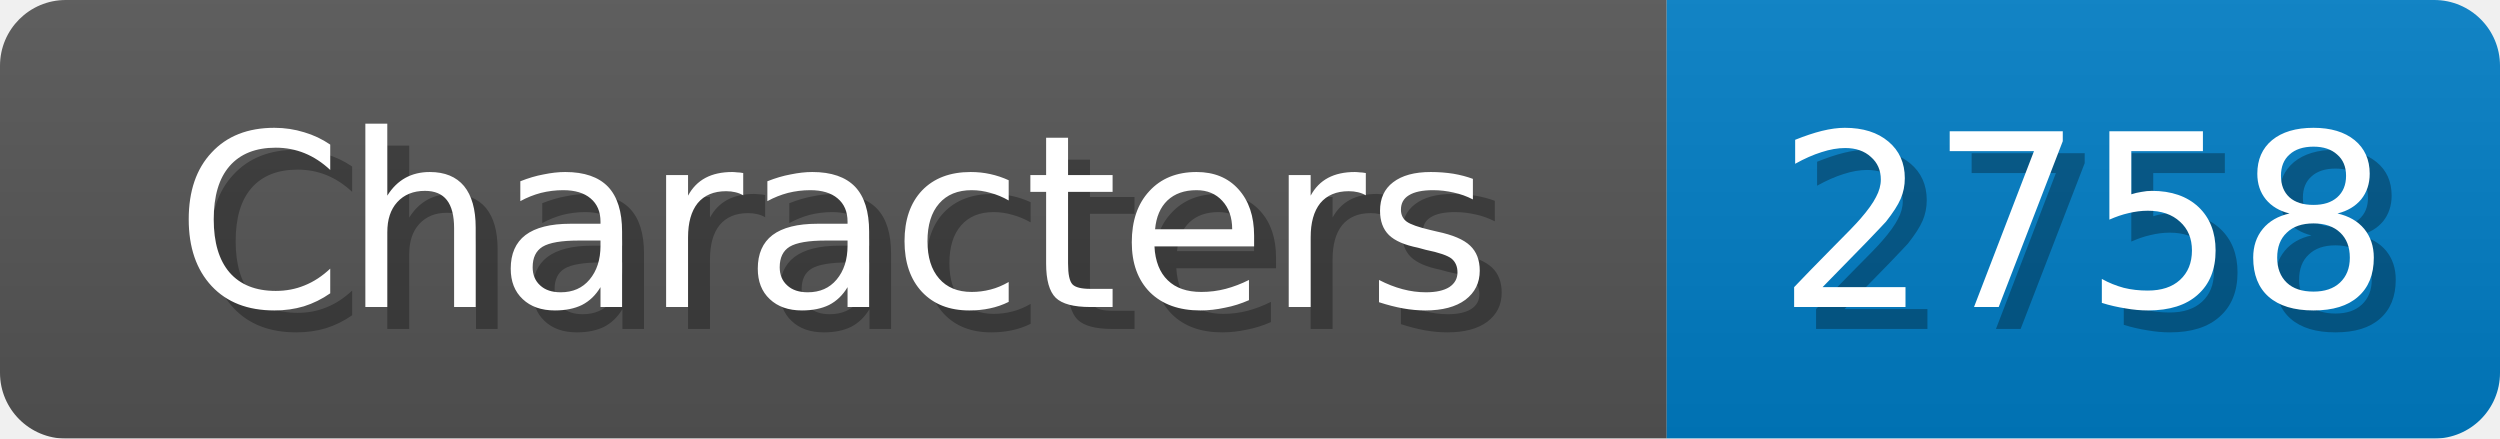
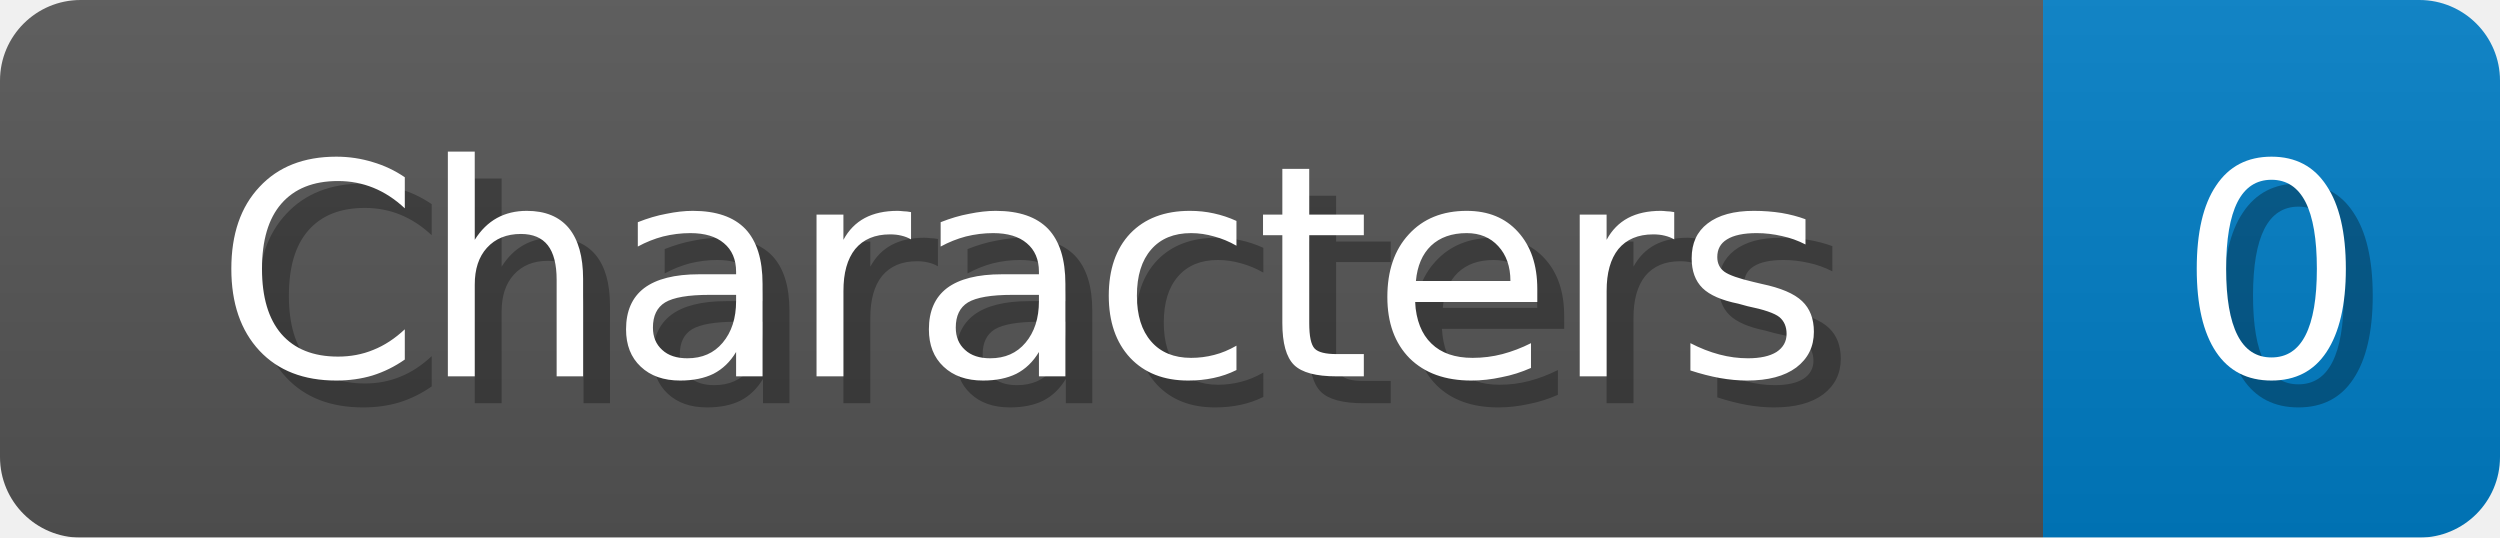
- <svg xmlns="http://www.w3.org/2000/svg" width="114" height="20">
+ <svg xmlns="http://www.w3.org/2000/svg" width="93" height="20">
  <linearGradient id="b" x2="0" y2="100%">
    <stop offset="0" stop-color="#bbb" stop-opacity=".1" />
    <stop offset="1" stop-opacity=".1" />
  </linearGradient>
  <mask id="anybadge_1">
-     <rect width="114" height="20" rx="3" fill="#fff" />
+     <rect width="93" height="20" rx="3" fill="#fff" />
  </mask>
  <g mask="url(#anybadge_1)">
    <path fill="#555" d="M0 0h76v20H0z" />
-     <path fill="#007ec6" d="M76 0h38v20H76z" />
-     <path fill="url(#b)" d="M0 0h114v20H0z" />
+     <path fill="#007ec6" d="M76 0h17v20H76z" />
+     <path fill="url(#b)" d="M0 0h93v20H0z" />
  </g>
  <g fill="#fff" text-anchor="middle" font-family="DejaVu Sans,Verdana,Geneva,sans-serif" font-size="11">
    <text x="39.0" y="15" fill="#010101" fill-opacity=".3">Characters</text>
    <text x="38.0" y="14">Characters</text>
  </g>
  <g fill="#fff" text-anchor="middle" font-family="DejaVu Sans,Verdana,Geneva,sans-serif" font-size="11">
-     <text x="96.0" y="15" fill="#010101" fill-opacity=".3">2758</text>
-     <text x="95.0" y="14">2758</text>
+     <text x="85.5" y="15" fill="#010101" fill-opacity=".3">0</text>
+     <text x="84.5" y="14">0</text>
  </g>
</svg>
